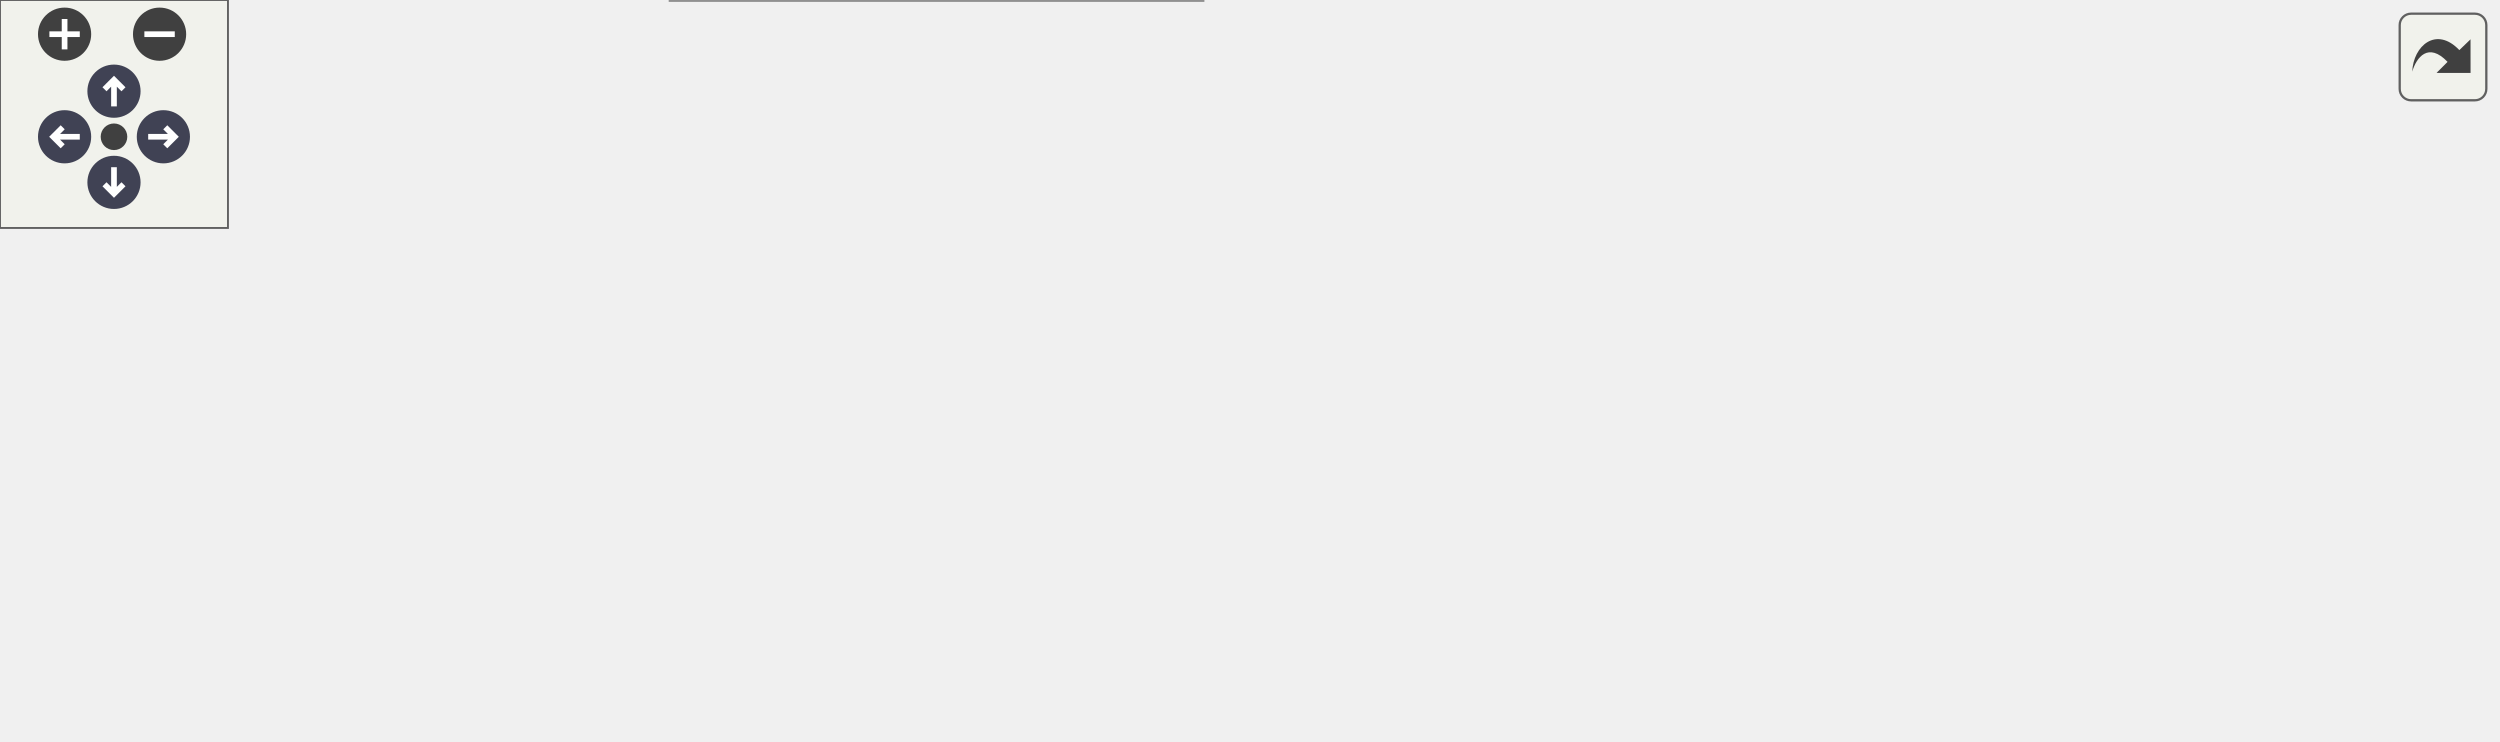
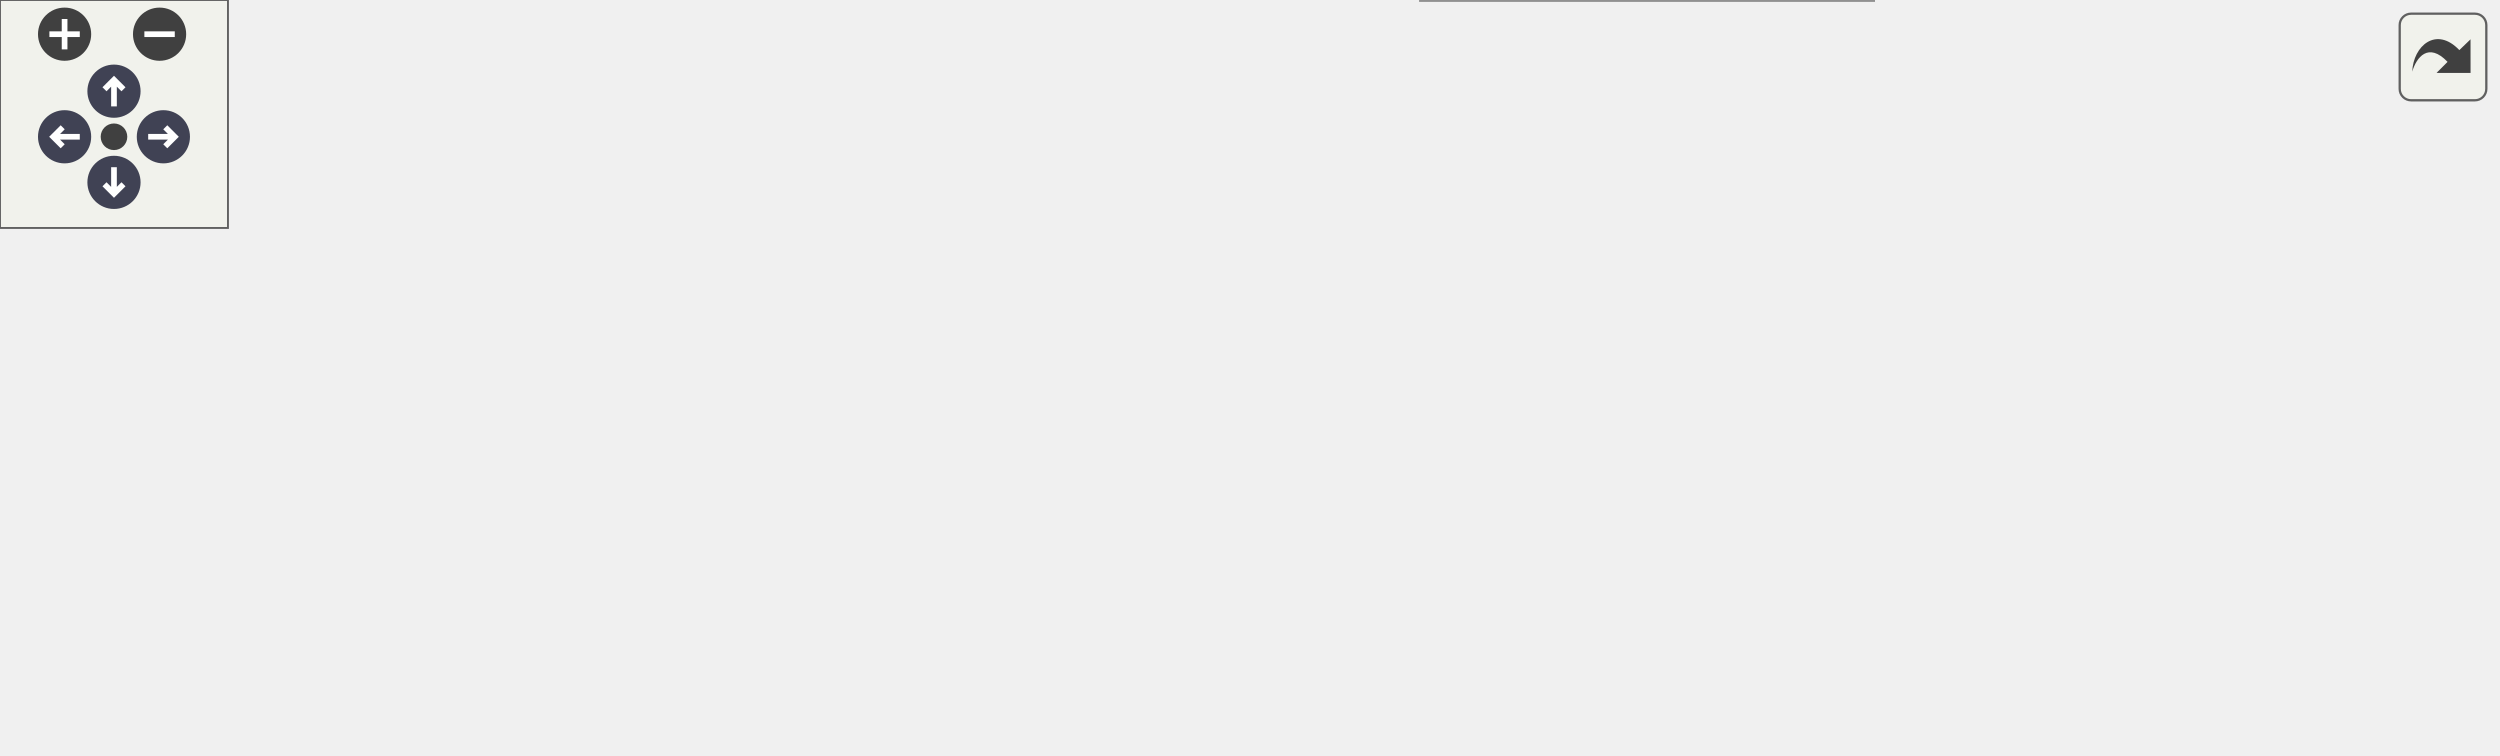
<svg xmlns="http://www.w3.org/2000/svg" xmlns:xlink="http://www.w3.org/1999/xlink" id="main" version="1.1" xml:space="preserve">
  <style type="text/css">
.node, .edge {opacity: 0.7;}
.node.selected, .edge.selected {opacity: 1;}
.edge:hover path { stroke: red; }
.edge:hover polygon { stroke: red; fill: red; }
</style>
  <defs>
    <circle id="rim" cx="0" cy="0" r="7" />
    <circle id="rim2" cx="0" cy="0" r="3.5" />
    <g id="zoomPlus">
      <use xlink:href="#rim" fill="#404040">
        <set attributeName="fill" to="#808080" begin="zoomplus.mouseover" end="zoomplus.mouseout" />
      </use>
      <path d="M-4,0h8M0,-4v8" fill="none" stroke="white" stroke-width="1.5" pointer-events="none" />
    </g>
    <g id="zoomMin">
      <use xlink:href="#rim" fill="#404040">
        <set attributeName="fill" to="#808080" begin="zoomminus.mouseover" end="zoomminus.mouseout" />
      </use>
      <path d="M-4,0h8" fill="none" stroke="white" stroke-width="1.5" pointer-events="none" />
    </g>
    <g id="arrowUp" transform="translate(30 24)">
      <use xlink:href="#rim" />
      <path pointer-events="none" fill="none" stroke="white" stroke-width="1.5" d="M0,-3.0v7 M-2.5,-0.5L0,-3.0L2.5,-0.5" />
    </g>
    <g id="arrowRight" transform="rotate(90) translate(36 -43)">
      <use xlink:href="#rim" />
      <path pointer-events="none" fill="none" stroke="white" stroke-width="1.5" d="M0,-3.0v7 M-2.5,-0.5L0,-3.0L2.5,-0.5" />
    </g>
    <g id="arrowDown" transform="rotate(180) translate(-30 -48)">
      <use xlink:href="#rim" />
      <path pointer-events="none" fill="none" stroke="white" stroke-width="1.5" d="M0,-3.0v7 M-2.5,-0.5L0,-3.0L2.5,-0.5" />
    </g>
    <g id="arrowLeft" transform="rotate(270) translate(-36 17)">
      <use xlink:href="#rim" />
      <path pointer-events="none" fill="none" stroke="white" stroke-width="1.5" d="M0,-3.0v7 M-2.5,-0.5L0,-3.0L2.5,-0.5" />
    </g>
    <g id="resetDef">
      <use xlink:href="#rim2" fill="#404040">
        <set attributeName="fill" to="#808080" begin="reset.mouseover" end="reset.mouseout" />
      </use>
    </g>
  </defs>
  <svg id="graph" class="graph">
    <g id="viewport">
      <g id="Node000001" class="node">
        <g id="a_Node000001">
          <a xlink:title=" ">
-             <polygon fill="#999999" stroke="#666666" points="657,-67.5 546,-67.5 546,-37.5 657,-37.5 657,-67.5" />
-             <text text-anchor="start" x="554" y="-55.5" font-family="Helvetica,sans-Serif" font-size="10.00">Span::RenderTarget</text>
-             <text text-anchor="middle" x="601.5" y="-44.5" font-family="Helvetica,sans-Serif" font-size="10.00">::GetSRV</text>
+             <polygon fill="#999999" stroke="#666666" points="657,-54 546,-54 546,-24 657,-24 657,-54" />
+             <text text-anchor="start" x="554" y="-42" font-family="Helvetica,sans-Serif" font-size="10.00">Span::RenderTarget</text>
+             <text text-anchor="middle" x="601.5" y="-31" font-family="Helvetica,sans-Serif" font-size="10.00">::GetSRV</text>
          </a>
        </g>
      </g>
      <g id="Node000002" class="node">
        <g id="a_Node000002">
          <a xlink:href="classSpan_1_1Renderer.html#a30d84e655d8659ace346e4b3c1e0bdd4" target="_top" xlink:title="指定スロットにRenderTargetのSRVをバインドします。">
-             <polygon fill="white" stroke="#666666" points="510,-67.5 357,-67.5 357,-37.5 510,-37.5 510,-67.5" />
-             <text text-anchor="start" x="365" y="-55.5" font-family="Helvetica,sans-Serif" font-size="10.00">Span::Renderer::BindRender</text>
-             <text text-anchor="middle" x="433.5" y="-44.5" font-family="Helvetica,sans-Serif" font-size="10.00">TargetSRV</text>
+             <polygon fill="white" stroke="#666666" points="510,-86 357,-86 357,-56 510,-56 510,-86" />
+             <text text-anchor="start" x="365" y="-74" font-family="Helvetica,sans-Serif" font-size="10.00">Span::Renderer::BindRender</text>
+             <text text-anchor="middle" x="433.5" y="-63" font-family="Helvetica,sans-Serif" font-size="10.00">TargetSRV</text>
          </a>
        </g>
      </g>
      <g id="edge1_Node000001_Node000002" class="edge">
        <g id="a_edge1_Node000001_Node000002">
          <a xlink:title=" ">
-             <path fill="none" stroke="#63b8ff" d="M535.68,-52.5C527.36,-52.5 518.78,-52.5 510.3,-52.5" />
-             <polygon fill="#63b8ff" stroke="#63b8ff" points="535.69,-56 545.69,-52.5 535.69,-49 535.69,-56" />
+             <path fill="none" stroke="#63b8ff" d="M535.68,-51.49C527.36,-53.1 518.78,-54.75 510.3,-56.39" />
+             <polygon fill="#63b8ff" stroke="#63b8ff" points="536.53,-54.9 545.69,-49.57 535.2,-48.02 536.53,-54.9" />
+           </a>
+         </g>
+       </g>
+       <g id="Node000008" class="node">
+         <g id="a_Node000008">
+           <a xlink:href="classSpan_1_1LightManager.html#afdd8a8098b8182f106c07d104cb34765" target="_top" xlink:title=" ">
+             <polygon fill="white" stroke="#666666" points="493,-30 374,-30 374,0 493,0 493,-30" />
+             <text text-anchor="start" x="382" y="-18" font-family="Helvetica,sans-Serif" font-size="10.00">Span::LightManager</text>
+             <text text-anchor="middle" x="433.5" y="-7" font-family="Helvetica,sans-Serif" font-size="10.00">::ExecuteLightCulling</text>
+           </a>
+         </g>
+       </g>
+       <g id="edge7_Node000001_Node000008" class="edge">
+         <g id="a_edge7_Node000001_Node000008">
+           <a xlink:title=" ">
+             <path fill="none" stroke="#63b8ff" d="M535.66,-29.63C521.68,-27.6 506.98,-25.48 493.25,-23.49" />
+             <polygon fill="#63b8ff" stroke="#63b8ff" points="535.29,-33.11 545.69,-31.07 536.29,-26.18 535.29,-33.11" />
          </a>
        </g>
      </g>
      <g id="Node000003" class="node">
        <g id="a_Node000003">
          <a xlink:href="classSpan_1_1Renderer.html#ade1cd95fe5d2e6aa78493393ce39c767" target="_top" xlink:title="メッシュ描画コマンドの発行。">
-             <polygon fill="white" stroke="#666666" points="321,-105 172,-105 172,-86 321,-86 321,-105" />
-             <text text-anchor="middle" x="246.5" y="-93" font-family="Helvetica,sans-Serif" font-size="10.00">Span::Renderer::DrawMesh</text>
+             <polygon fill="white" stroke="#666666" points="321,-132.5 172,-132.5 172,-113.5 321,-113.5 321,-132.5" />
+             <text text-anchor="middle" x="246.5" y="-120.5" font-family="Helvetica,sans-Serif" font-size="10.00">Span::Renderer::DrawMesh</text>
          </a>
        </g>
      </g>
      <g id="edge2_Node000002_Node000003" class="edge">
        <g id="a_edge2_Node000002_Node000003">
          <a xlink:title=" ">
-             <path fill="none" stroke="#63b8ff" d="M357.77,-69.87C334.11,-75.37 308.84,-81.24 288.47,-85.98" />
-             <polygon fill="#63b8ff" stroke="#63b8ff" points="358.85,-73.21 367.8,-67.54 357.26,-66.39 358.85,-73.21" />
+             <path fill="none" stroke="#63b8ff" d="M373.21,-88.96C356.37,-93.95 337.99,-99.29 321,-104 309.44,-107.2 296.81,-110.53 285.34,-113.49" />
+             <polygon fill="#63b8ff" stroke="#63b8ff" points="374.34,-92.28 382.93,-86.07 372.35,-85.57 374.34,-92.28" />
          </a>
        </g>
      </g>
      <g id="Node000006" class="node">
        <g id="a_Node000006">
          <a xlink:href="classSpan_1_1SSAOBlurPass.html#a8312f63bfc3b6f3f233f5dce533a30d9" target="_top" xlink:title=" ">
-             <polygon fill="white" stroke="#666666" points="304,-67.5 189,-67.5 189,-37.5 304,-37.5 304,-67.5" />
-             <text text-anchor="start" x="197" y="-55.5" font-family="Helvetica,sans-Serif" font-size="10.00">Span::SSAOBlurPass</text>
-             <text text-anchor="middle" x="246.5" y="-44.5" font-family="Helvetica,sans-Serif" font-size="10.00">::Execute</text>
+             <polygon fill="white" stroke="#666666" points="304,-95 189,-95 189,-65 304,-65 304,-95" />
+             <text text-anchor="start" x="197" y="-83" font-family="Helvetica,sans-Serif" font-size="10.00">Span::SSAOBlurPass</text>
+             <text text-anchor="middle" x="246.5" y="-72" font-family="Helvetica,sans-Serif" font-size="10.00">::Execute</text>
          </a>
        </g>
      </g>
      <g id="edge5_Node000002_Node000006" class="edge">
        <g id="a_edge5_Node000002_Node000006">
          <a xlink:title=" ">
-             <path fill="none" stroke="#63b8ff" d="M346.97,-52.5C332.41,-52.5 317.63,-52.5 304.07,-52.5" />
-             <polygon fill="#63b8ff" stroke="#63b8ff" points="346.99,-56 356.99,-52.5 346.99,-49 346.99,-56" />
+             <path fill="none" stroke="#63b8ff" d="M346.97,-75.16C332.41,-75.87 317.63,-76.59 304.07,-77.25" />
+             <polygon fill="#63b8ff" stroke="#63b8ff" points="347.17,-78.66 356.99,-74.67 346.83,-71.66 347.17,-78.66" />
          </a>
        </g>
      </g>
      <g id="Node000007" class="node">
        <g id="a_Node000007">
          <a xlink:href="classSpan_1_1SSAOPass.html#af7229ce70bbcfc88e3313d23623304f7" target="_top" xlink:title="SSAOの描画を実行します。">
-             <polygon fill="white" stroke="#666666" points="316.5,-19 176.5,-19 176.5,0 316.5,0 316.5,-19" />
-             <text text-anchor="middle" x="246.5" y="-7" font-family="Helvetica,sans-Serif" font-size="10.00">Span::SSAOPass::Execute</text>
+             <polygon fill="white" stroke="#666666" points="316.5,-46.5 176.5,-46.5 176.5,-27.5 316.5,-27.5 316.5,-46.5" />
+             <text text-anchor="middle" x="246.5" y="-34.5" font-family="Helvetica,sans-Serif" font-size="10.00">Span::SSAOPass::Execute</text>
          </a>
        </g>
      </g>
      <g id="edge6_Node000002_Node000007" class="edge">
        <g id="a_edge6_Node000002_Node000007">
          <a xlink:title=" ">
-             <path fill="none" stroke="#63b8ff" d="M357.77,-35.13C334.11,-29.63 308.84,-23.76 288.47,-19.02" />
-             <polygon fill="#63b8ff" stroke="#63b8ff" points="357.26,-38.61 367.8,-37.46 358.85,-31.79 357.26,-38.61" />
+             <path fill="none" stroke="#63b8ff" d="M346.92,-55.27C330.66,-52.28 314.12,-49.24 299.31,-46.52" />
+             <polygon fill="#63b8ff" stroke="#63b8ff" points="346.52,-58.76 356.99,-57.12 347.78,-51.87 346.52,-58.76" />
          </a>
        </g>
      </g>
      <g id="Node000004" class="node">
        <g id="a_Node000004">
          <a xlink:href="classSpan_1_1RenderingSystem.html#aa0113a8f2b55129115c4da2c6ba449c4" target="_top" xlink:title="毎フレーム呼び出されます。ここにゲームロジックを記述します。">
-             <polygon fill="white" stroke="#666666" points="134.5,-134.5 1.5,-134.5 1.5,-104.5 134.5,-104.5 134.5,-134.5" />
-             <text text-anchor="start" x="9.5" y="-122.5" font-family="Helvetica,sans-Serif" font-size="10.00">Span::RenderingSystem</text>
-             <text text-anchor="middle" x="68" y="-111.5" font-family="Helvetica,sans-Serif" font-size="10.00">::OnUpdate</text>
+             <polygon fill="white" stroke="#666666" points="134.5,-52 1.5,-52 1.5,-22 134.5,-22 134.5,-52" />
+             <text text-anchor="start" x="9.5" y="-40" font-family="Helvetica,sans-Serif" font-size="10.00">Span::RenderingSystem</text>
+             <text text-anchor="middle" x="68" y="-29" font-family="Helvetica,sans-Serif" font-size="10.00">::OnUpdate</text>
          </a>
        </g>
      </g>
      <g id="edge3_Node000003_Node000004" class="edge">
        <g id="a_edge3_Node000003_Node000004">
          <a xlink:title=" ">
-             <path fill="none" stroke="#63b8ff" d="M165.29,-106.41C155.03,-107.8 144.61,-109.22 134.62,-110.58" />
-             <polygon fill="#63b8ff" stroke="#63b8ff" points="166.05,-109.84 175.49,-105.02 165.11,-102.9 166.05,-109.84" />
+             <path fill="none" stroke="#63b8ff" d="M189.27,-110.49C183.34,-108.57 177.49,-106.42 172,-104 140.57,-90.16 107.93,-67.23 88.04,-52.11" />
+             <polygon fill="#63b8ff" stroke="#63b8ff" points="188.66,-113.96 199.24,-113.48 190.67,-107.26 188.66,-113.96" />
          </a>
        </g>
      </g>
      <g id="Node000005" class="node">
        <g id="a_Node000005">
          <a xlink:href="classSpan_1_1MaterialPreviewer.html#a7af64e04a1aae97d04d3a2bbe15f50a8" target="_top" xlink:title="オフスクリーンターゲットに球体を描画します。">
-             <polygon fill="white" stroke="#666666" points="136,-86.5 0,-86.5 0,-56.5 136,-56.5 136,-86.5" />
-             <text text-anchor="start" x="8" y="-74.5" font-family="Helvetica,sans-Serif" font-size="10.00">Span::MaterialPreviewer</text>
-             <text text-anchor="middle" x="68" y="-63.5" font-family="Helvetica,sans-Serif" font-size="10.00">::Render</text>
+             <polygon fill="white" stroke="#666666" points="136,-138 0,-138 0,-108 136,-108 136,-138" />
+             <text text-anchor="start" x="8" y="-126" font-family="Helvetica,sans-Serif" font-size="10.00">Span::MaterialPreviewer</text>
+             <text text-anchor="middle" x="68" y="-115" font-family="Helvetica,sans-Serif" font-size="10.00">::Render</text>
          </a>
        </g>
      </g>
      <g id="edge4_Node000003_Node000005" class="edge">
        <g id="a_edge4_Node000003_Node000005">
          <a xlink:title=" ">
-             <path fill="none" stroke="#63b8ff" d="M165.35,-84.6C155.55,-83.27 145.62,-81.92 136.05,-80.62" />
-             <polygon fill="#63b8ff" stroke="#63b8ff" points="165.11,-88.1 175.49,-85.98 166.05,-81.16 165.11,-88.1" />
+             <path fill="none" stroke="#63b8ff" d="M161.88,-123C153.29,-123 144.64,-123 136.25,-123" />
+             <polygon fill="#63b8ff" stroke="#63b8ff" points="161.93,-126.5 171.93,-123 161.93,-119.5 161.93,-126.5" />
+           </a>
+         </g>
+       </g>
+       <g id="edge8_Node000008_Node000004" class="edge">
+         <g id="a_edge8_Node000008_Node000004">
+           <a xlink:title=" ">
+             <path fill="none" stroke="#63b8ff" d="M363.66,-12.6C311.05,-11.53 236.78,-11.7 172,-18 159.87,-19.18 147.04,-21.04 134.7,-23.15" />
+             <polygon fill="#63b8ff" stroke="#63b8ff" points="363.81,-16.1 373.89,-12.83 363.97,-9.1 363.81,-16.1" />
          </a>
        </g>
      </g>
    </g>
  </svg>
  <g id="navigator" transform="translate(0 0)" fill="#404254">
    <rect fill="#f2f5e9" fill-opacity="0.5" stroke="#606060" stroke-width=".5" x="0" y="0" width="60" height="60" />
    <use id="zoomplus" xlink:href="#zoomPlus" x="17" y="9" />
    <use id="zoomminus" xlink:href="#zoomMin" x="42" y="9" />
    <use id="reset" xlink:href="#resetDef" x="30" y="36" />
    <use id="arrowup" xlink:href="#arrowUp" x="0" y="0" />
    <use id="arrowright" xlink:href="#arrowRight" x="0" y="0" />
    <use id="arrowdown" xlink:href="#arrowDown" x="0" y="0" />
    <use id="arrowleft" xlink:href="#arrowLeft" x="0" y="0" />
  </g>
  <svg viewBox="0 0 15 15" width="100%" height="30px" preserveAspectRatio="xMaxYMin meet">
    <g id="arrow_out" transform="scale(0.3 0.3)">
      <a xlink:href="classSpan_1_1RenderTarget_a3149f0c570573ab2973d7bc21a6dd14d_icgraph_org.svg" target="_base">
        <rect id="button" ry="5" rx="5" y="6" x="6" height="38" width="38" fill="#f2f5e9" fill-opacity="0.5" stroke="#606060" stroke-width="1.0" />
        <path id="arrow" d="M 11.5,31.437 C 11.94,20.098 22.043,11.323 32.159,21.979 L 37.069,17.246 C 37.069,17.246 37.088,32 37.088,32 L 22.16,31.978 C 22.16,31.978 26.998,27.14 26.998,27.14 C 18.529,18.264 13.292,25.23 11.5,31.437 z" style="fill:#404040;" />
      </a>
    </g>
  </svg>
  <style type="text/css">

[data-mouse-over-selected='false'] { opacity: 0.7; }
[data-mouse-over-selected='true']  { opacity: 1.0; }

</style>
</svg>
